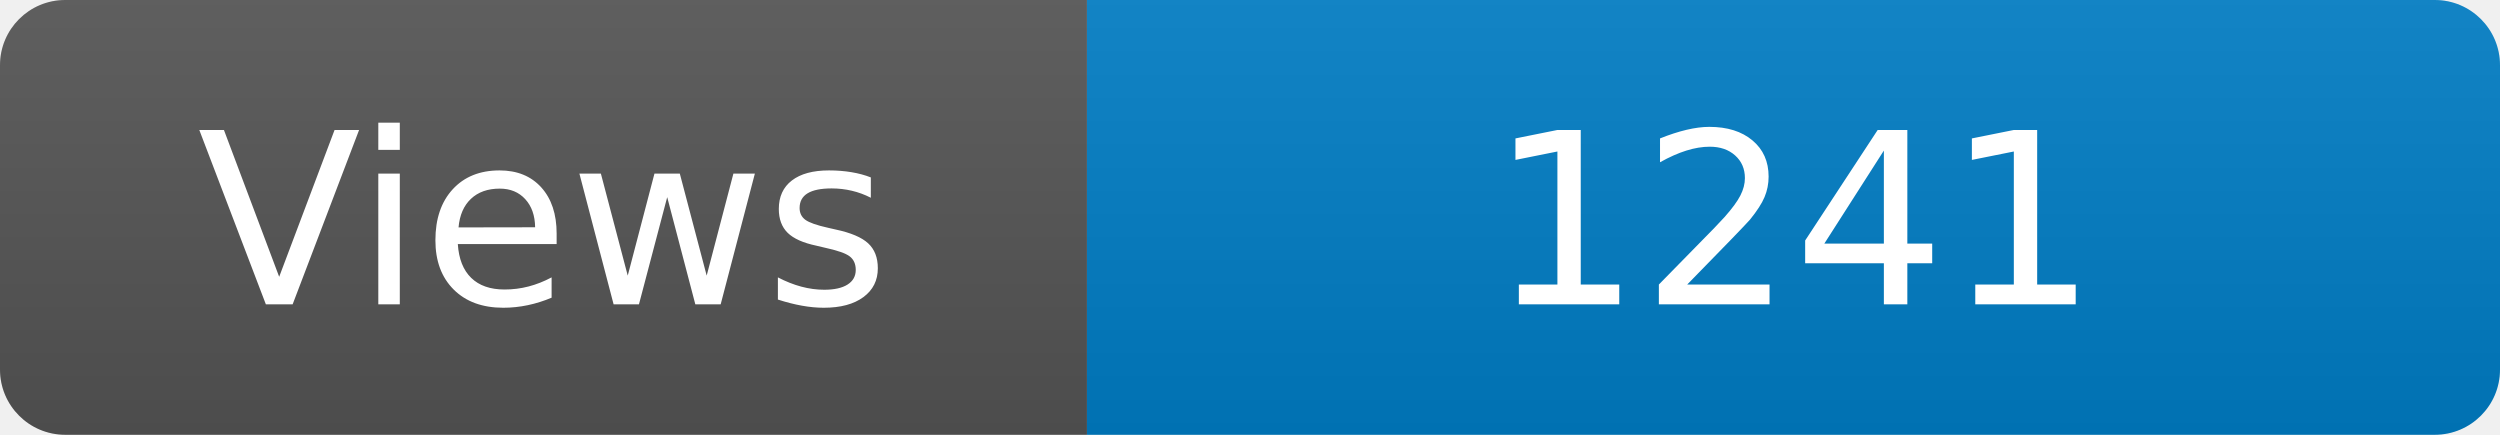
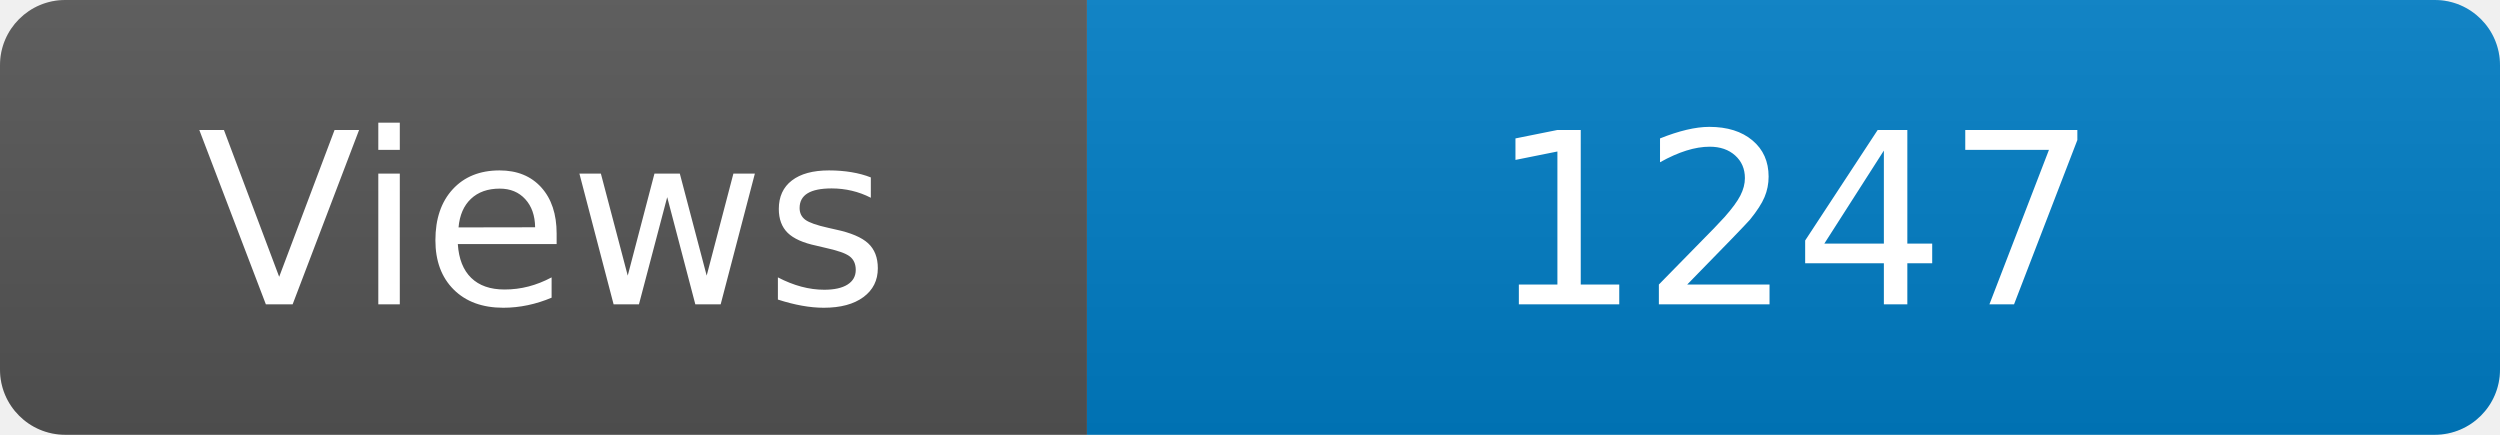
<svg xmlns="http://www.w3.org/2000/svg" width="115" height="20" role="img" aria-label="Maintained?: yes">
  <linearGradient id="s" x2="0" y2="100%">
    <stop offset="0" stop-color="#bbb" stop-opacity=".1" />
    <stop offset="1" stop-opacity=".1" />
  </linearGradient>
  <clipPath id="r">
    <rect width="115" height="20" rx="3" fill="#fff" />
  </clipPath>
  <g clip-path="url(#r)">
    <rect width="50" height="20" fill="#555" />
    <rect x="50" width="160" height="20" fill="#007ec6" />
    <rect width="115" height="20" fill="url(#s)" />
  </g>
  <g fill="#fff" text-anchor="middle" font-family="Verdana,Geneva,DejaVu Sans,sans-serif" font-size="110">
    <text x="250" y="140" transform="scale(.1)" fill="#fff">Views</text>
-     <text x="825" y="140" transform="scale(.1)" fill="#fff">1241</text>
+     <text x="825" y="140" transform="scale(.1)" fill="#fff">1247</text>
  </g>
</svg>
